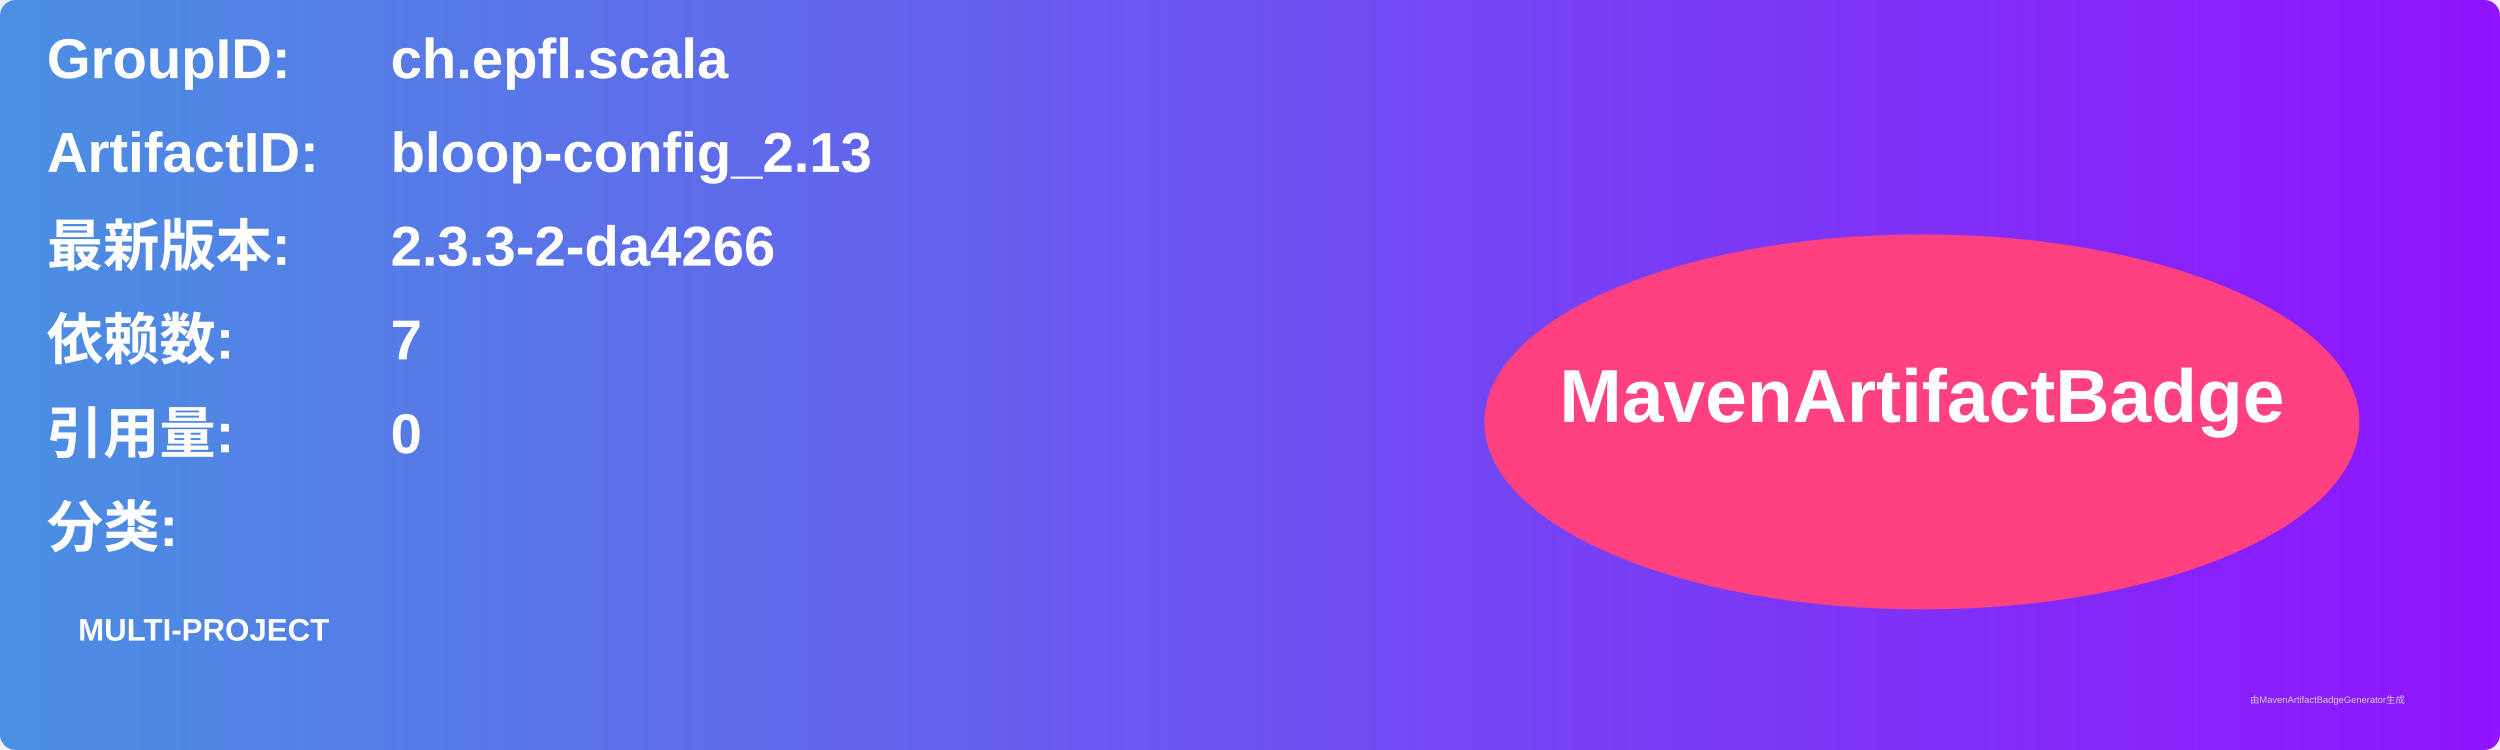
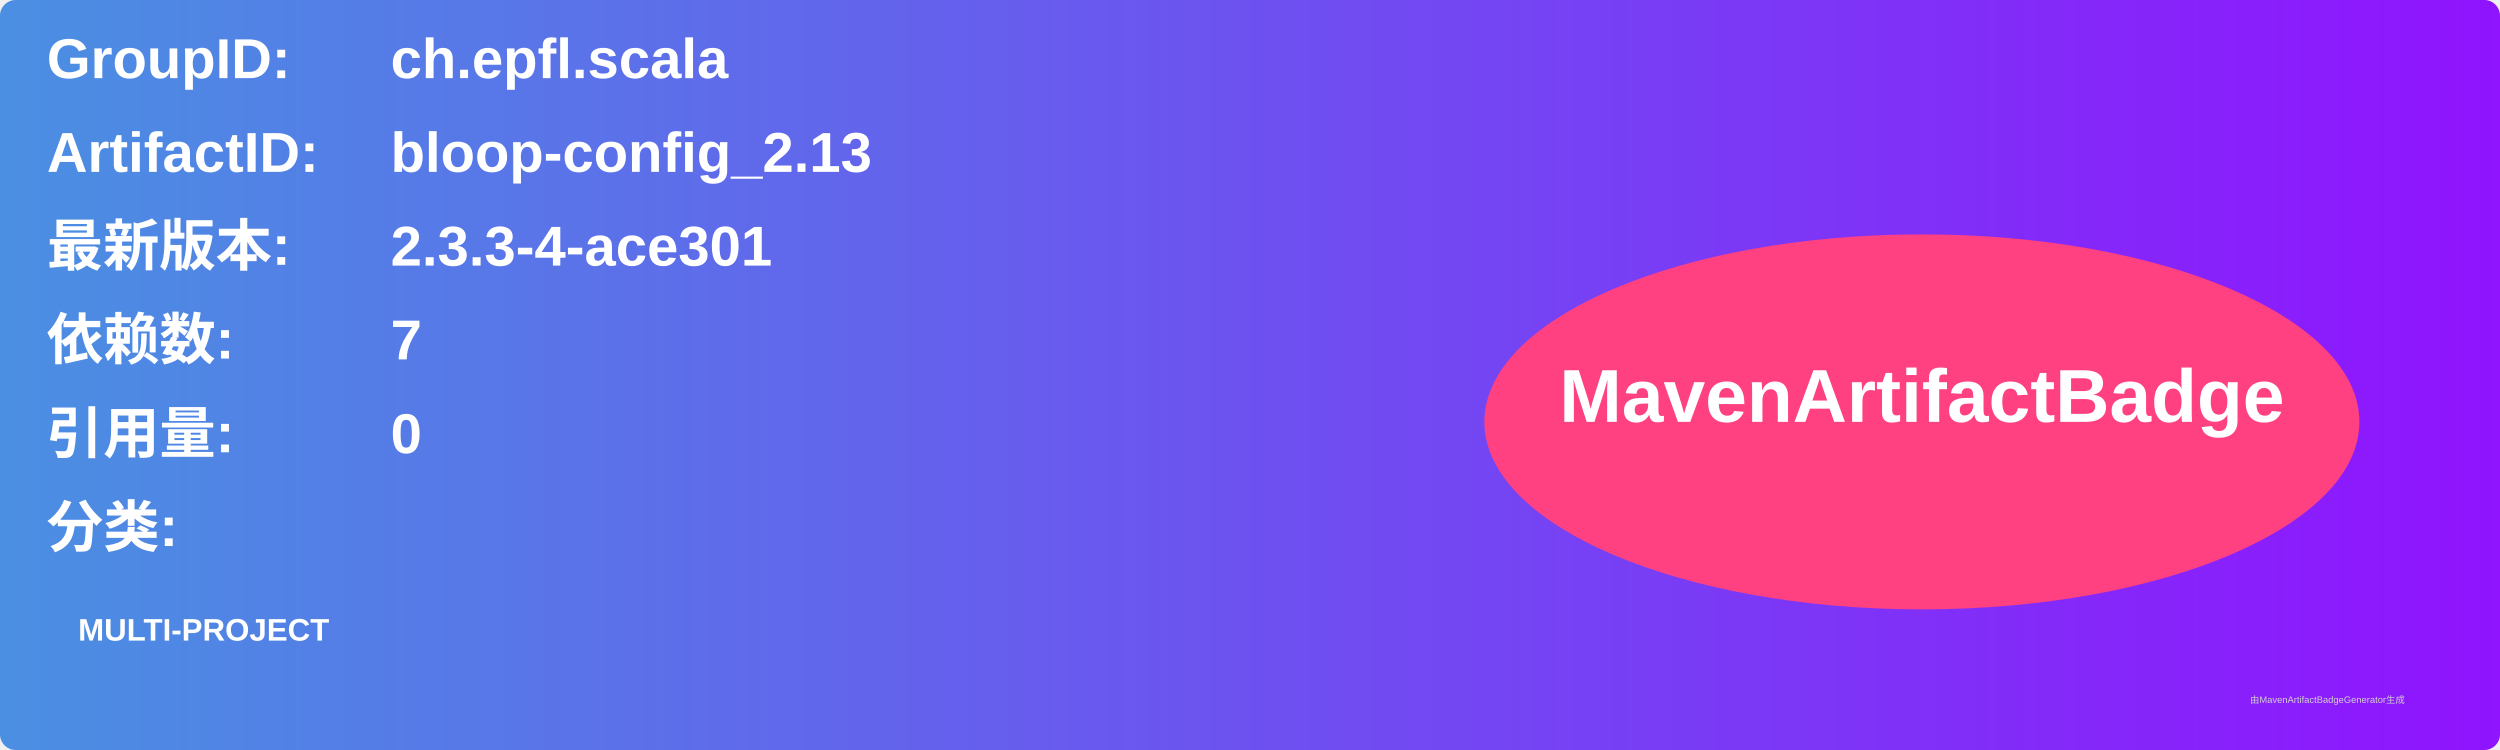
<svg xmlns="http://www.w3.org/2000/svg" width="800" height="240" viewBox="0 0 800 240">
  <linearGradient id="grad" x1="0%" y1="0%" x2="100%" y2="0%">
    <stop offset="0%" stop-color="#4a90e2" />
    <stop offset="100%" stop-color="#9013fe" />
  </linearGradient>
  <rect width="100%" height="100%" rx="5" ry="5" fill="url(#grad)" />
  <g transform="translate(15, 15)">
    <text x="0" y="10" font-family="Arial" font-size="18" fill="white" font-weight="bold" width="260">GroupID:</text>
    <text x="110" y="10" font-family="Arial" font-size="18" fill="white" font-weight="bold" width="460">ch.epfl.scala</text>
    <text x="0" y="40" font-family="Arial" font-size="18" fill="white" font-weight="bold" width="260">ArtifactID:</text>
    <text x="110" y="40" font-family="Arial" font-size="18" fill="white" font-weight="bold" width="460">bloop-config_2.13</text>
    <text x="0" y="70" font-family="Arial" font-size="18" fill="white" font-weight="bold">最新版本:</text>
    <text x="110" y="70" font-family="Arial" font-size="18" fill="white" font-weight="bold">
-       <tspan font-weight="bold">2.3.3-2-da4266</tspan>
+       <tspan font-weight="bold">2.3.3-4-ace301</tspan>
    </text>
    <text x="0" y="100" font-family="Arial" font-size="18" fill="white" font-weight="bold">依赖数: </text>
    <text x="110" y="100" font-family="Arial" font-size="18" fill="white">
      <tspan font-weight="bold">7</tspan>
    </text>
    <text x="0" y="130" font-family="Arial" font-size="18" fill="white" font-weight="bold">引用量: </text>
    <text x="110" y="130" font-family="Arial" font-size="18" fill="white">
      <tspan font-weight="bold">0</tspan>
    </text>
    <text x="0" y="160" font-family="Arial" font-size="18" fill="white" font-weight="bold">分类:</text>
    <text x="10" y="190" font-family="Arial" font-size="10" fill="white">
      <tspan font-weight="bold">MULTI-PROJECT</tspan>
    </text>
    <ellipse cx="600" cy="120" rx="140" ry="60" fill="#ff4081" />
    <text x="600" y="120" text-anchor="middle" font-family="Arial" font-size="24" fill="white" font-weight="bold">MavenArtifactBadge</text>
  </g>
  <text x="720" y="225" font-family="Arial" font-size="3" fill="#d0d0d0">由MavenArtifactBadgeGenerator生成</text>
</svg>
